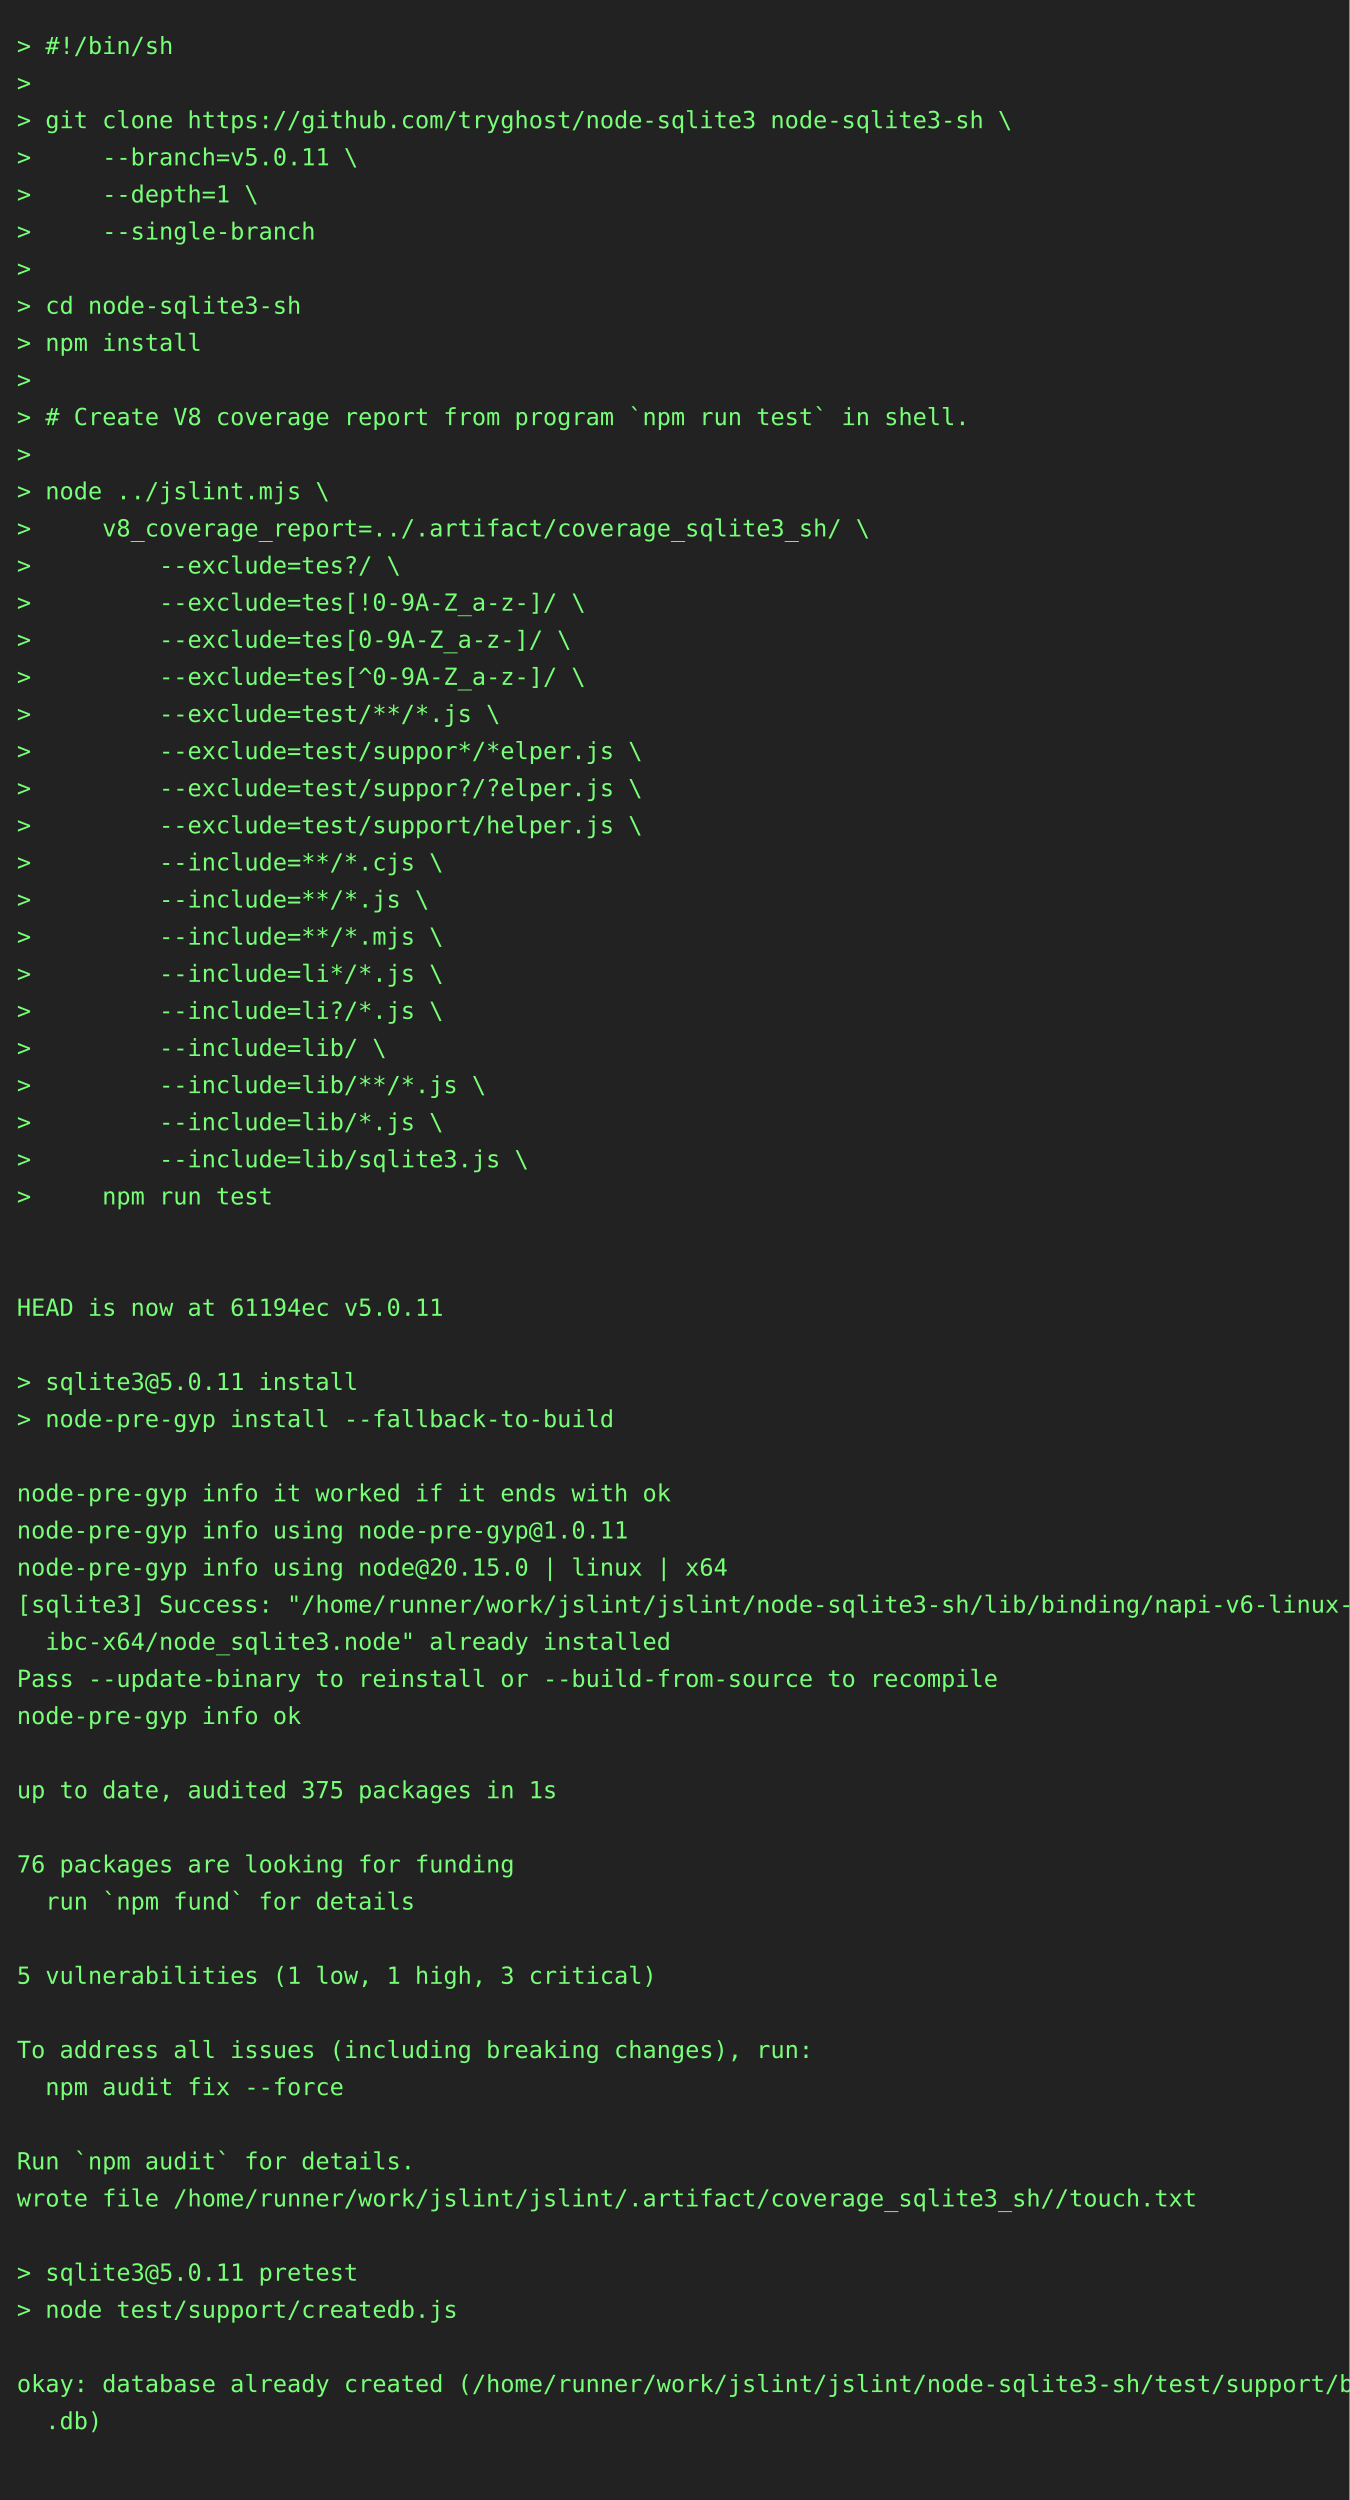
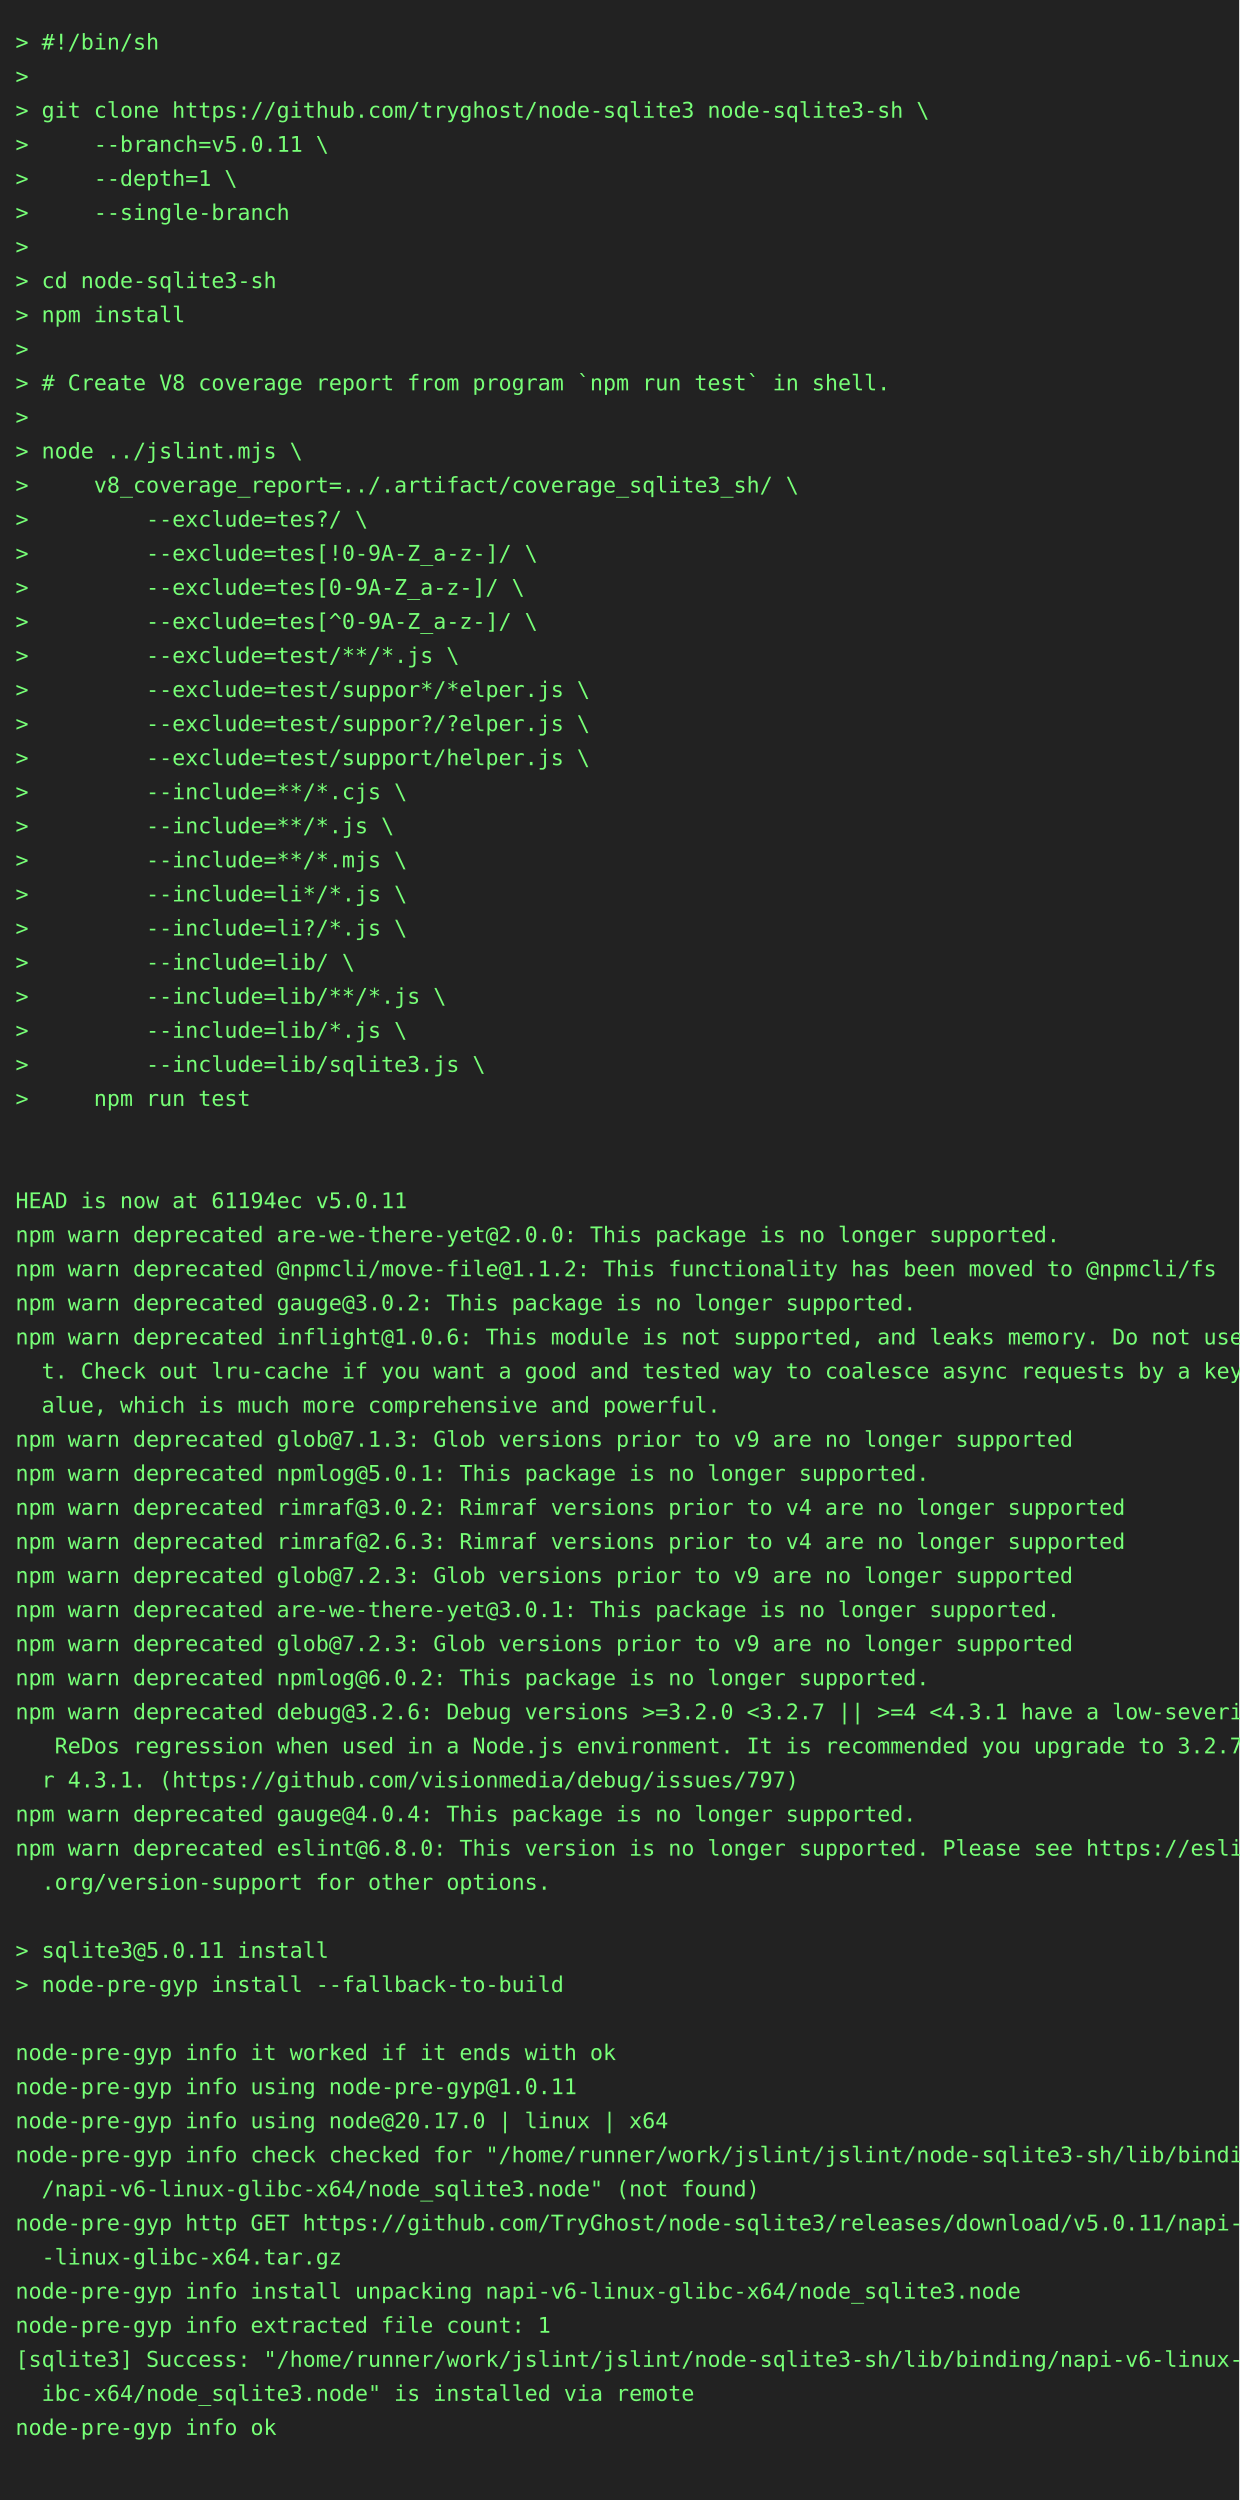
- <svg xmlns="http://www.w3.org/2000/svg" height="1482" width="800">
-   <rect height="1482" fill="#222" width="800" />
+ <svg xmlns="http://www.w3.org/2000/svg" height="1614" width="800">
+   <rect height="1614" fill="#222" width="800" />
  <text fill="#7f7" font-family="consolas, menlo, monospace" font-size="14" xml:space="preserve">
    <tspan lengthAdjust="spacingAndGlyphs" textLength="768" x="10" y="32">&gt; #!/bin/sh                                                                                      </tspan>
    <tspan lengthAdjust="spacingAndGlyphs" textLength="768" x="10" y="54">&gt;                                                                                                </tspan>
    <tspan lengthAdjust="spacingAndGlyphs" textLength="768" x="10" y="76">&gt; git clone https://github.com/tryghost/node-sqlite3 node-sqlite3-sh \                           </tspan>
    <tspan lengthAdjust="spacingAndGlyphs" textLength="768" x="10" y="98">&gt;     --branch=v5.0.11 \                                                                         </tspan>
    <tspan lengthAdjust="spacingAndGlyphs" textLength="768" x="10" y="120">&gt;     --depth=1 \                                                                                </tspan>
    <tspan lengthAdjust="spacingAndGlyphs" textLength="768" x="10" y="142">&gt;     --single-branch                                                                            </tspan>
    <tspan lengthAdjust="spacingAndGlyphs" textLength="768" x="10" y="164">&gt;                                                                                                </tspan>
    <tspan lengthAdjust="spacingAndGlyphs" textLength="768" x="10" y="186">&gt; cd node-sqlite3-sh                                                                             </tspan>
    <tspan lengthAdjust="spacingAndGlyphs" textLength="768" x="10" y="208">&gt; npm install                                                                                    </tspan>
    <tspan lengthAdjust="spacingAndGlyphs" textLength="768" x="10" y="230">&gt;                                                                                                </tspan>
    <tspan lengthAdjust="spacingAndGlyphs" textLength="768" x="10" y="252">&gt; # Create V8 coverage report from program `npm run test` in shell.                              </tspan>
    <tspan lengthAdjust="spacingAndGlyphs" textLength="768" x="10" y="274">&gt;                                                                                                </tspan>
    <tspan lengthAdjust="spacingAndGlyphs" textLength="768" x="10" y="296">&gt; node ../jslint.mjs \                                                                           </tspan>
    <tspan lengthAdjust="spacingAndGlyphs" textLength="768" x="10" y="318">&gt;     v8_coverage_report=../.artifact/coverage_sqlite3_sh/ \                                     </tspan>
    <tspan lengthAdjust="spacingAndGlyphs" textLength="768" x="10" y="340">&gt;         --exclude=tes?/ \                                                                      </tspan>
    <tspan lengthAdjust="spacingAndGlyphs" textLength="768" x="10" y="362">&gt;         --exclude=tes[!0-9A-Z_a-z-]/ \                                                         </tspan>
    <tspan lengthAdjust="spacingAndGlyphs" textLength="768" x="10" y="384">&gt;         --exclude=tes[0-9A-Z_a-z-]/ \                                                          </tspan>
    <tspan lengthAdjust="spacingAndGlyphs" textLength="768" x="10" y="406">&gt;         --exclude=tes[^0-9A-Z_a-z-]/ \                                                         </tspan>
    <tspan lengthAdjust="spacingAndGlyphs" textLength="768" x="10" y="428">&gt;         --exclude=test/**/*.js \                                                               </tspan>
    <tspan lengthAdjust="spacingAndGlyphs" textLength="768" x="10" y="450">&gt;         --exclude=test/suppor*/*elper.js \                                                     </tspan>
    <tspan lengthAdjust="spacingAndGlyphs" textLength="768" x="10" y="472">&gt;         --exclude=test/suppor?/?elper.js \                                                     </tspan>
    <tspan lengthAdjust="spacingAndGlyphs" textLength="768" x="10" y="494">&gt;         --exclude=test/support/helper.js \                                                     </tspan>
    <tspan lengthAdjust="spacingAndGlyphs" textLength="768" x="10" y="516">&gt;         --include=**/*.cjs \                                                                   </tspan>
    <tspan lengthAdjust="spacingAndGlyphs" textLength="768" x="10" y="538">&gt;         --include=**/*.js \                                                                    </tspan>
    <tspan lengthAdjust="spacingAndGlyphs" textLength="768" x="10" y="560">&gt;         --include=**/*.mjs \                                                                   </tspan>
    <tspan lengthAdjust="spacingAndGlyphs" textLength="768" x="10" y="582">&gt;         --include=li*/*.js \                                                                   </tspan>
    <tspan lengthAdjust="spacingAndGlyphs" textLength="768" x="10" y="604">&gt;         --include=li?/*.js \                                                                   </tspan>
    <tspan lengthAdjust="spacingAndGlyphs" textLength="768" x="10" y="626">&gt;         --include=lib/ \                                                                       </tspan>
    <tspan lengthAdjust="spacingAndGlyphs" textLength="768" x="10" y="648">&gt;         --include=lib/**/*.js \                                                                </tspan>
    <tspan lengthAdjust="spacingAndGlyphs" textLength="768" x="10" y="670">&gt;         --include=lib/*.js \                                                                   </tspan>
    <tspan lengthAdjust="spacingAndGlyphs" textLength="768" x="10" y="692">&gt;         --include=lib/sqlite3.js \                                                             </tspan>
    <tspan lengthAdjust="spacingAndGlyphs" textLength="768" x="10" y="714">&gt;     npm run test                                                                               </tspan>
    <tspan lengthAdjust="spacingAndGlyphs" textLength="768" x="10" y="736">                                                                                                 </tspan>
    <tspan lengthAdjust="spacingAndGlyphs" textLength="768" x="10" y="758">                                                                                                 </tspan>
    <tspan lengthAdjust="spacingAndGlyphs" textLength="768" x="10" y="780">HEAD is now at 61194ec v5.0.11                                                                   </tspan>
-     <tspan lengthAdjust="spacingAndGlyphs" textLength="768" x="10" y="802">                                                                                                 </tspan>
-     <tspan lengthAdjust="spacingAndGlyphs" textLength="768" x="10" y="824">&gt; sqlite3@5.0.11 install                                                                         </tspan>
-     <tspan lengthAdjust="spacingAndGlyphs" textLength="768" x="10" y="846">&gt; node-pre-gyp install --fallback-to-build                                                       </tspan>
-     <tspan lengthAdjust="spacingAndGlyphs" textLength="768" x="10" y="868">                                                                                                 </tspan>
-     <tspan lengthAdjust="spacingAndGlyphs" textLength="768" x="10" y="890">node-pre-gyp info it worked if it ends with ok                                                   </tspan>
-     <tspan lengthAdjust="spacingAndGlyphs" textLength="768" x="10" y="912">node-pre-gyp info using node-pre-gyp@1.0.11                                                      </tspan>
-     <tspan lengthAdjust="spacingAndGlyphs" textLength="768" x="10" y="934">node-pre-gyp info using node@20.15.0 | linux | x64                                               </tspan>
-     <tspan lengthAdjust="spacingAndGlyphs" textLength="768" x="10" y="956">[sqlite3] Success: "/home/runner/work/jslint/jslint/node-sqlite3-sh/lib/binding/napi-v6-linux-gl\</tspan>
-     <tspan lengthAdjust="spacingAndGlyphs" textLength="768" x="10" y="978">  ibc-x64/node_sqlite3.node" already installed                                                   </tspan>
-     <tspan lengthAdjust="spacingAndGlyphs" textLength="768" x="10" y="1000">Pass --update-binary to reinstall or --build-from-source to recompile                            </tspan>
-     <tspan lengthAdjust="spacingAndGlyphs" textLength="768" x="10" y="1022">node-pre-gyp info ok                                                                             </tspan>
-     <tspan lengthAdjust="spacingAndGlyphs" textLength="768" x="10" y="1044">                                                                                                 </tspan>
-     <tspan lengthAdjust="spacingAndGlyphs" textLength="768" x="10" y="1066">up to date, audited 375 packages in 1s                                                           </tspan>
-     <tspan lengthAdjust="spacingAndGlyphs" textLength="768" x="10" y="1088">                                                                                                 </tspan>
-     <tspan lengthAdjust="spacingAndGlyphs" textLength="768" x="10" y="1110">76 packages are looking for funding                                                              </tspan>
-     <tspan lengthAdjust="spacingAndGlyphs" textLength="768" x="10" y="1132">  run `npm fund` for details                                                                     </tspan>
-     <tspan lengthAdjust="spacingAndGlyphs" textLength="768" x="10" y="1154">                                                                                                 </tspan>
-     <tspan lengthAdjust="spacingAndGlyphs" textLength="768" x="10" y="1176">5 vulnerabilities (1 low, 1 high, 3 critical)                                                    </tspan>
-     <tspan lengthAdjust="spacingAndGlyphs" textLength="768" x="10" y="1198">                                                                                                 </tspan>
-     <tspan lengthAdjust="spacingAndGlyphs" textLength="768" x="10" y="1220">To address all issues (including breaking changes), run:                                         </tspan>
-     <tspan lengthAdjust="spacingAndGlyphs" textLength="768" x="10" y="1242">  npm audit fix --force                                                                          </tspan>
-     <tspan lengthAdjust="spacingAndGlyphs" textLength="768" x="10" y="1264">                                                                                                 </tspan>
-     <tspan lengthAdjust="spacingAndGlyphs" textLength="768" x="10" y="1286">Run `npm audit` for details.                                                                     </tspan>
-     <tspan lengthAdjust="spacingAndGlyphs" textLength="768" x="10" y="1308">wrote file /home/runner/work/jslint/jslint/.artifact/coverage_sqlite3_sh//touch.txt              </tspan>
-     <tspan lengthAdjust="spacingAndGlyphs" textLength="768" x="10" y="1330">                                                                                                 </tspan>
-     <tspan lengthAdjust="spacingAndGlyphs" textLength="768" x="10" y="1352">&gt; sqlite3@5.0.11 pretest                                                                         </tspan>
-     <tspan lengthAdjust="spacingAndGlyphs" textLength="768" x="10" y="1374">&gt; node test/support/createdb.js                                                                  </tspan>
-     <tspan lengthAdjust="spacingAndGlyphs" textLength="768" x="10" y="1396">                                                                                                 </tspan>
-     <tspan lengthAdjust="spacingAndGlyphs" textLength="768" x="10" y="1418">okay: database already created (/home/runner/work/jslint/jslint/node-sqlite3-sh/test/support/big\</tspan>
-     <tspan lengthAdjust="spacingAndGlyphs" textLength="768" x="10" y="1440">  .db)                                                                                           </tspan>
-     <tspan lengthAdjust="spacingAndGlyphs" textLength="768" x="10" y="1462">                                                                                                 </tspan>
+     <tspan lengthAdjust="spacingAndGlyphs" textLength="768" x="10" y="802">npm warn deprecated are-we-there-yet@2.0.0: This package is no longer supported.                 </tspan>
+     <tspan lengthAdjust="spacingAndGlyphs" textLength="768" x="10" y="824">npm warn deprecated @npmcli/move-file@1.1.2: This functionality has been moved to @npmcli/fs     </tspan>
+     <tspan lengthAdjust="spacingAndGlyphs" textLength="768" x="10" y="846">npm warn deprecated gauge@3.0.2: This package is no longer supported.                            </tspan>
+     <tspan lengthAdjust="spacingAndGlyphs" textLength="768" x="10" y="868">npm warn deprecated inflight@1.0.6: This module is not supported, and leaks memory. Do not use i\</tspan>
+     <tspan lengthAdjust="spacingAndGlyphs" textLength="768" x="10" y="890">  t. Check out lru-cache if you want a good and tested way to coalesce async requests by a key v\</tspan>
+     <tspan lengthAdjust="spacingAndGlyphs" textLength="768" x="10" y="912">  alue, which is much more comprehensive and powerful.                                           </tspan>
+     <tspan lengthAdjust="spacingAndGlyphs" textLength="768" x="10" y="934">npm warn deprecated glob@7.1.3: Glob versions prior to v9 are no longer supported                </tspan>
+     <tspan lengthAdjust="spacingAndGlyphs" textLength="768" x="10" y="956">npm warn deprecated npmlog@5.0.1: This package is no longer supported.                           </tspan>
+     <tspan lengthAdjust="spacingAndGlyphs" textLength="768" x="10" y="978">npm warn deprecated rimraf@3.0.2: Rimraf versions prior to v4 are no longer supported            </tspan>
+     <tspan lengthAdjust="spacingAndGlyphs" textLength="768" x="10" y="1000">npm warn deprecated rimraf@2.6.3: Rimraf versions prior to v4 are no longer supported            </tspan>
+     <tspan lengthAdjust="spacingAndGlyphs" textLength="768" x="10" y="1022">npm warn deprecated glob@7.2.3: Glob versions prior to v9 are no longer supported                </tspan>
+     <tspan lengthAdjust="spacingAndGlyphs" textLength="768" x="10" y="1044">npm warn deprecated are-we-there-yet@3.0.1: This package is no longer supported.                 </tspan>
+     <tspan lengthAdjust="spacingAndGlyphs" textLength="768" x="10" y="1066">npm warn deprecated glob@7.2.3: Glob versions prior to v9 are no longer supported                </tspan>
+     <tspan lengthAdjust="spacingAndGlyphs" textLength="768" x="10" y="1088">npm warn deprecated npmlog@6.0.2: This package is no longer supported.                           </tspan>
+     <tspan lengthAdjust="spacingAndGlyphs" textLength="768" x="10" y="1110">npm warn deprecated debug@3.2.6: Debug versions &gt;=3.2.0 &lt;3.2.7 || &gt;=4 &lt;4.3.1 have a low-severity\</tspan>
+     <tspan lengthAdjust="spacingAndGlyphs" textLength="768" x="10" y="1132">   ReDos regression when used in a Node.js environment. It is recommended you upgrade to 3.2.7 o\</tspan>
+     <tspan lengthAdjust="spacingAndGlyphs" textLength="768" x="10" y="1154">  r 4.3.1. (https://github.com/visionmedia/debug/issues/797)                                     </tspan>
+     <tspan lengthAdjust="spacingAndGlyphs" textLength="768" x="10" y="1176">npm warn deprecated gauge@4.0.4: This package is no longer supported.                            </tspan>
+     <tspan lengthAdjust="spacingAndGlyphs" textLength="768" x="10" y="1198">npm warn deprecated eslint@6.8.0: This version is no longer supported. Please see https://eslint\</tspan>
+     <tspan lengthAdjust="spacingAndGlyphs" textLength="768" x="10" y="1220">  .org/version-support for other options.                                                        </tspan>
+     <tspan lengthAdjust="spacingAndGlyphs" textLength="768" x="10" y="1242">                                                                                                 </tspan>
+     <tspan lengthAdjust="spacingAndGlyphs" textLength="768" x="10" y="1264">&gt; sqlite3@5.0.11 install                                                                         </tspan>
+     <tspan lengthAdjust="spacingAndGlyphs" textLength="768" x="10" y="1286">&gt; node-pre-gyp install --fallback-to-build                                                       </tspan>
+     <tspan lengthAdjust="spacingAndGlyphs" textLength="768" x="10" y="1308">                                                                                                 </tspan>
+     <tspan lengthAdjust="spacingAndGlyphs" textLength="768" x="10" y="1330">node-pre-gyp info it worked if it ends with ok                                                   </tspan>
+     <tspan lengthAdjust="spacingAndGlyphs" textLength="768" x="10" y="1352">node-pre-gyp info using node-pre-gyp@1.0.11                                                      </tspan>
+     <tspan lengthAdjust="spacingAndGlyphs" textLength="768" x="10" y="1374">node-pre-gyp info using node@20.17.0 | linux | x64                                               </tspan>
+     <tspan lengthAdjust="spacingAndGlyphs" textLength="768" x="10" y="1396">node-pre-gyp info check checked for "/home/runner/work/jslint/jslint/node-sqlite3-sh/lib/binding\</tspan>
+     <tspan lengthAdjust="spacingAndGlyphs" textLength="768" x="10" y="1418">  /napi-v6-linux-glibc-x64/node_sqlite3.node" (not found)                                        </tspan>
+     <tspan lengthAdjust="spacingAndGlyphs" textLength="768" x="10" y="1440">node-pre-gyp http GET https://github.com/TryGhost/node-sqlite3/releases/download/v5.0.11/napi-v6\</tspan>
+     <tspan lengthAdjust="spacingAndGlyphs" textLength="768" x="10" y="1462">  -linux-glibc-x64.tar.gz                                                                        </tspan>
+     <tspan lengthAdjust="spacingAndGlyphs" textLength="768" x="10" y="1484">node-pre-gyp info install unpacking napi-v6-linux-glibc-x64/node_sqlite3.node                    </tspan>
+     <tspan lengthAdjust="spacingAndGlyphs" textLength="768" x="10" y="1506">node-pre-gyp info extracted file count: 1                                                        </tspan>
+     <tspan lengthAdjust="spacingAndGlyphs" textLength="768" x="10" y="1528">[sqlite3] Success: "/home/runner/work/jslint/jslint/node-sqlite3-sh/lib/binding/napi-v6-linux-gl\</tspan>
+     <tspan lengthAdjust="spacingAndGlyphs" textLength="768" x="10" y="1550">  ibc-x64/node_sqlite3.node" is installed via remote                                             </tspan>
+     <tspan lengthAdjust="spacingAndGlyphs" textLength="768" x="10" y="1572">node-pre-gyp info ok                                                                             </tspan>
+     <tspan lengthAdjust="spacingAndGlyphs" textLength="768" x="10" y="1594">                                                                                                 </tspan>
  </text>
</svg>
